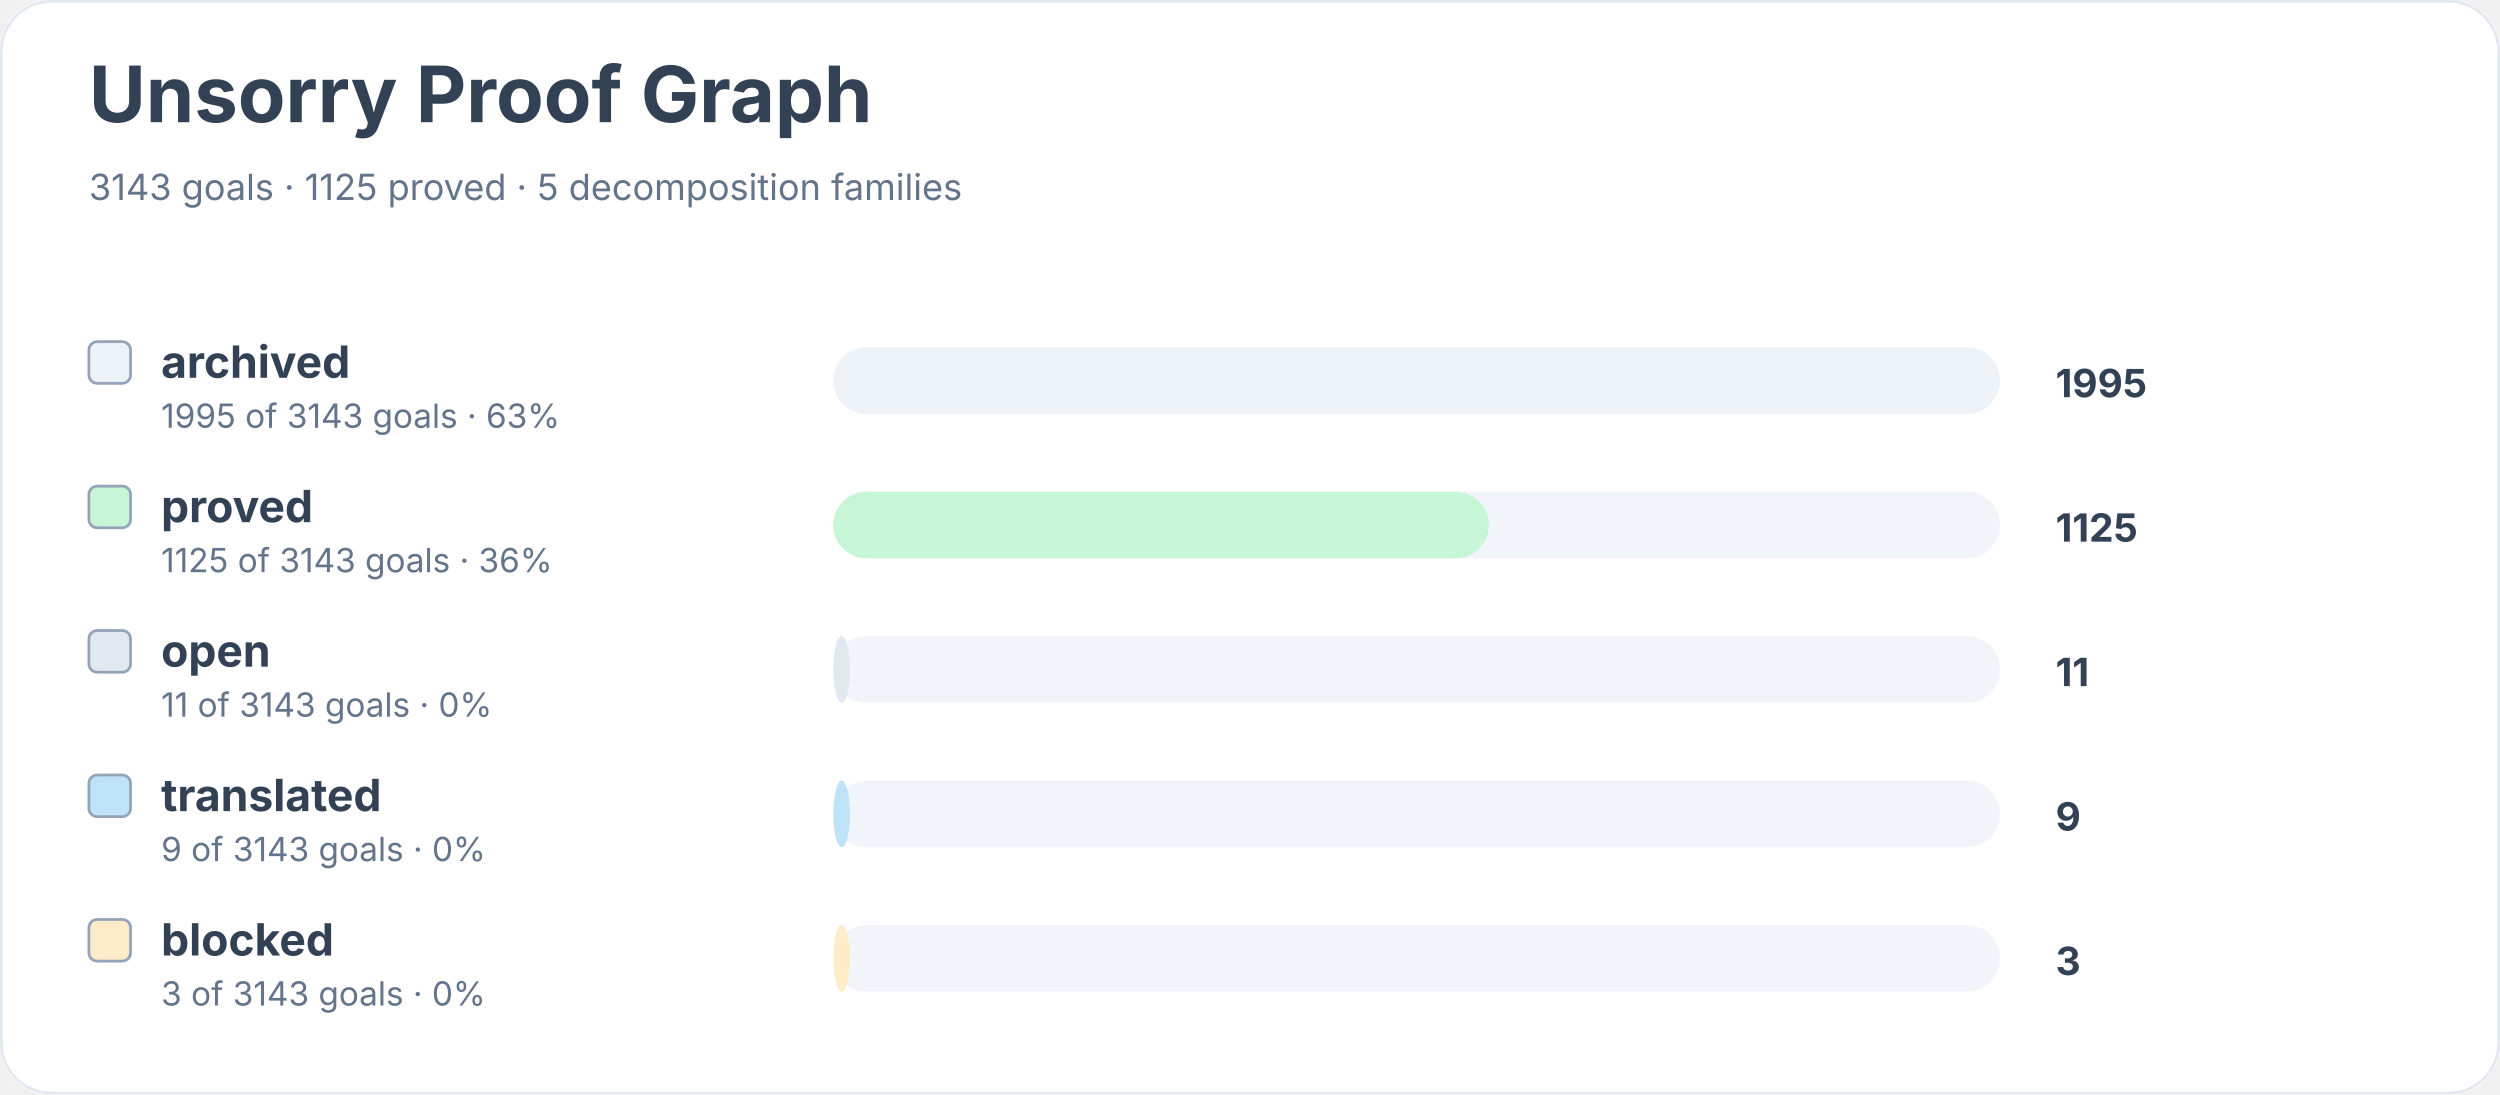
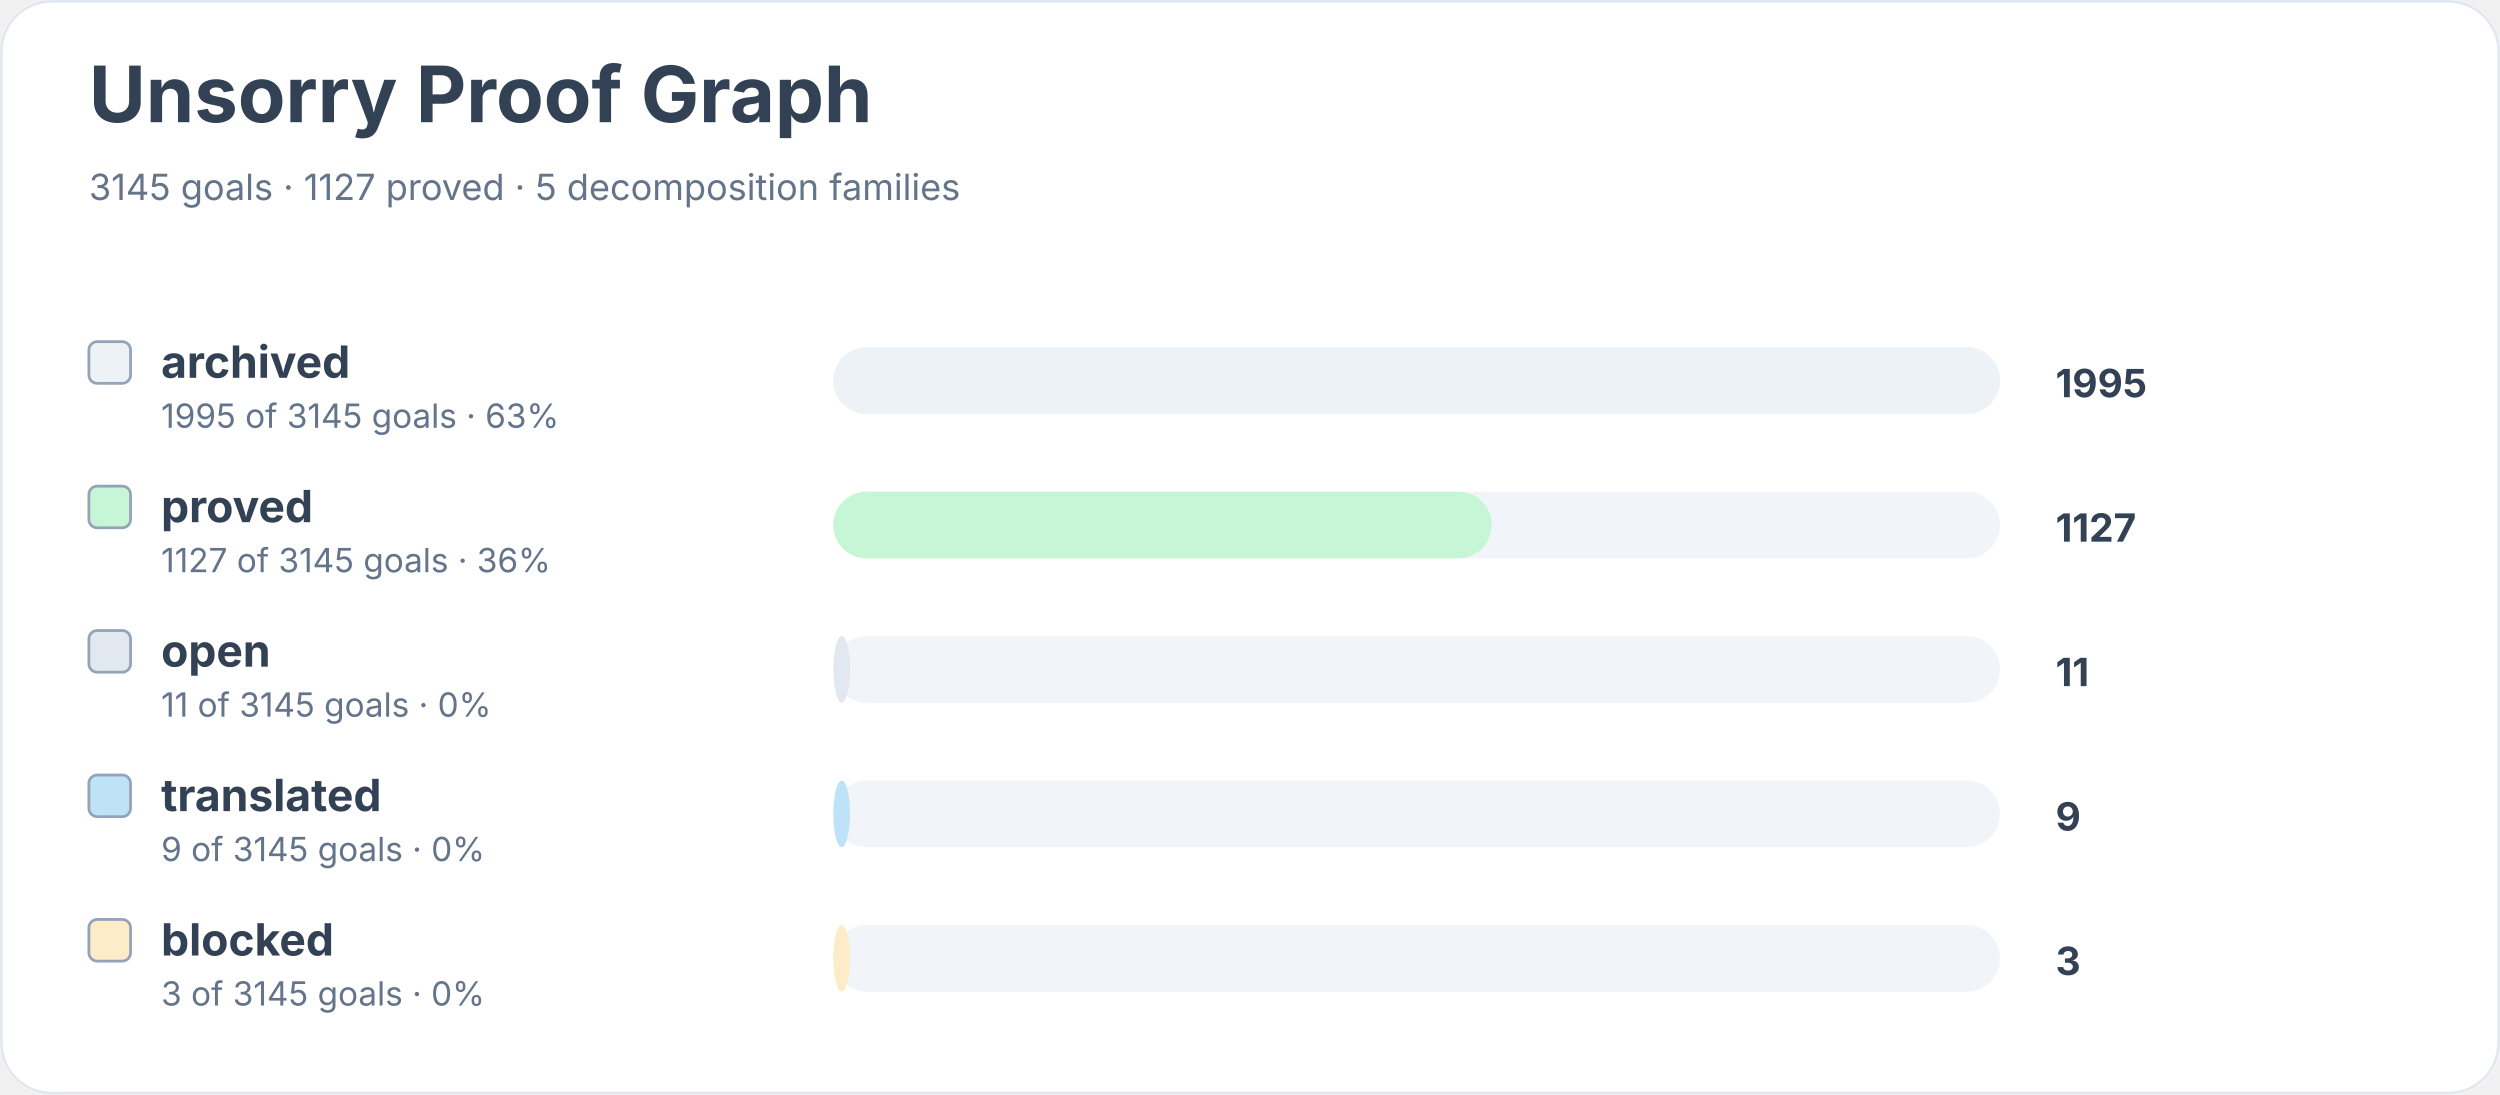
<svg xmlns="http://www.w3.org/2000/svg" width="900" height="394" viewBox="0 0 900 394" role="img" aria-labelledby="title desc">
  <rect width="900" height="100%" rx="18" fill="#ffffff" />
  <rect x="0.5" y="0.5" width="899" height="393" rx="18" fill="none" stroke="#e2e8f0" />
  <text x="32" y="44" font-family="Inter, system-ui, sans-serif" font-size="28" font-weight="700" fill="#334155">Unsorry Proof Graph</text>
-   <text x="32" y="72" font-family="Inter, system-ui, sans-serif" font-size="13" fill="#64748b">3143 goals · 1125 proved · 5 decomposition families</text>
+   <text x="32" y="72" font-family="Inter, system-ui, sans-serif" font-size="13" fill="#64748b">3145 goals · 1127 proved · 5 decomposition families</text>
  <rect x="32" y="123" width="15" height="15" rx="3" fill="#edf2f7" stroke="#94a3b8" />
  <text x="58" y="136" font-family="Inter, system-ui, sans-serif" font-size="16" font-weight="650" fill="#334155">archived</text>
-   <text x="58" y="154" font-family="Inter, system-ui, sans-serif" font-size="12" fill="#64748b">1995 of 3143 goals · 63%</text>
+   <text x="58" y="154" font-family="Inter, system-ui, sans-serif" font-size="12" fill="#64748b">1995 of 3145 goals · 63%</text>
  <rect x="300" y="125" width="420" height="24" rx="12" fill="#f1f5f9" />
  <rect x="300" y="125" width="420" height="24" rx="12" fill="#edf2f7" />
  <text x="740" y="143" font-family="Inter, system-ui, sans-serif" font-size="14" font-weight="700" fill="#334155">1995</text>
  <rect x="32" y="175" width="15" height="15" rx="3" fill="#c6f6d5" stroke="#94a3b8" />
  <text x="58" y="188" font-family="Inter, system-ui, sans-serif" font-size="16" font-weight="650" fill="#334155">proved</text>
-   <text x="58" y="206" font-family="Inter, system-ui, sans-serif" font-size="12" fill="#64748b">1125 of 3143 goals · 36%</text>
+   <text x="58" y="206" font-family="Inter, system-ui, sans-serif" font-size="12" fill="#64748b">1127 of 3145 goals · 36%</text>
  <rect x="300" y="177" width="420" height="24" rx="12" fill="#f1f5f9" />
-   <rect x="300" y="177" width="236" height="24" rx="12" fill="#c6f6d5" />
-   <text x="740" y="195" font-family="Inter, system-ui, sans-serif" font-size="14" font-weight="700" fill="#334155">1125</text>
+   <rect x="300" y="177" width="237" height="24" rx="12" fill="#c6f6d5" />
+   <text x="740" y="195" font-family="Inter, system-ui, sans-serif" font-size="14" font-weight="700" fill="#334155">1127</text>
  <rect x="32" y="227" width="15" height="15" rx="3" fill="#e2e8f0" stroke="#94a3b8" />
  <text x="58" y="240" font-family="Inter, system-ui, sans-serif" font-size="16" font-weight="650" fill="#334155">open</text>
-   <text x="58" y="258" font-family="Inter, system-ui, sans-serif" font-size="12" fill="#64748b">11 of 3143 goals · 0%</text>
+   <text x="58" y="258" font-family="Inter, system-ui, sans-serif" font-size="12" fill="#64748b">11 of 3145 goals · 0%</text>
  <rect x="300" y="229" width="420" height="24" rx="12" fill="#f1f5f9" />
  <rect x="300" y="229" width="6" height="24" rx="12" fill="#e2e8f0" />
  <text x="740" y="247" font-family="Inter, system-ui, sans-serif" font-size="14" font-weight="700" fill="#334155">11</text>
  <rect x="32" y="279" width="15" height="15" rx="3" fill="#bee3f8" stroke="#94a3b8" />
  <text x="58" y="292" font-family="Inter, system-ui, sans-serif" font-size="16" font-weight="650" fill="#334155">translated</text>
-   <text x="58" y="310" font-family="Inter, system-ui, sans-serif" font-size="12" fill="#64748b">9 of 3143 goals · 0%</text>
+   <text x="58" y="310" font-family="Inter, system-ui, sans-serif" font-size="12" fill="#64748b">9 of 3145 goals · 0%</text>
  <rect x="300" y="281" width="420" height="24" rx="12" fill="#f1f5f9" />
  <rect x="300" y="281" width="6" height="24" rx="12" fill="#bee3f8" />
  <text x="740" y="299" font-family="Inter, system-ui, sans-serif" font-size="14" font-weight="700" fill="#334155">9</text>
  <rect x="32" y="331" width="15" height="15" rx="3" fill="#feebc8" stroke="#94a3b8" />
  <text x="58" y="344" font-family="Inter, system-ui, sans-serif" font-size="16" font-weight="650" fill="#334155">blocked</text>
-   <text x="58" y="362" font-family="Inter, system-ui, sans-serif" font-size="12" fill="#64748b">3 of 3143 goals · 0%</text>
+   <text x="58" y="362" font-family="Inter, system-ui, sans-serif" font-size="12" fill="#64748b">3 of 3145 goals · 0%</text>
  <rect x="300" y="333" width="420" height="24" rx="12" fill="#f1f5f9" />
  <rect x="300" y="333" width="6" height="24" rx="12" fill="#feebc8" />
  <text x="740" y="351" font-family="Inter, system-ui, sans-serif" font-size="14" font-weight="700" fill="#334155">3</text>
</svg>
